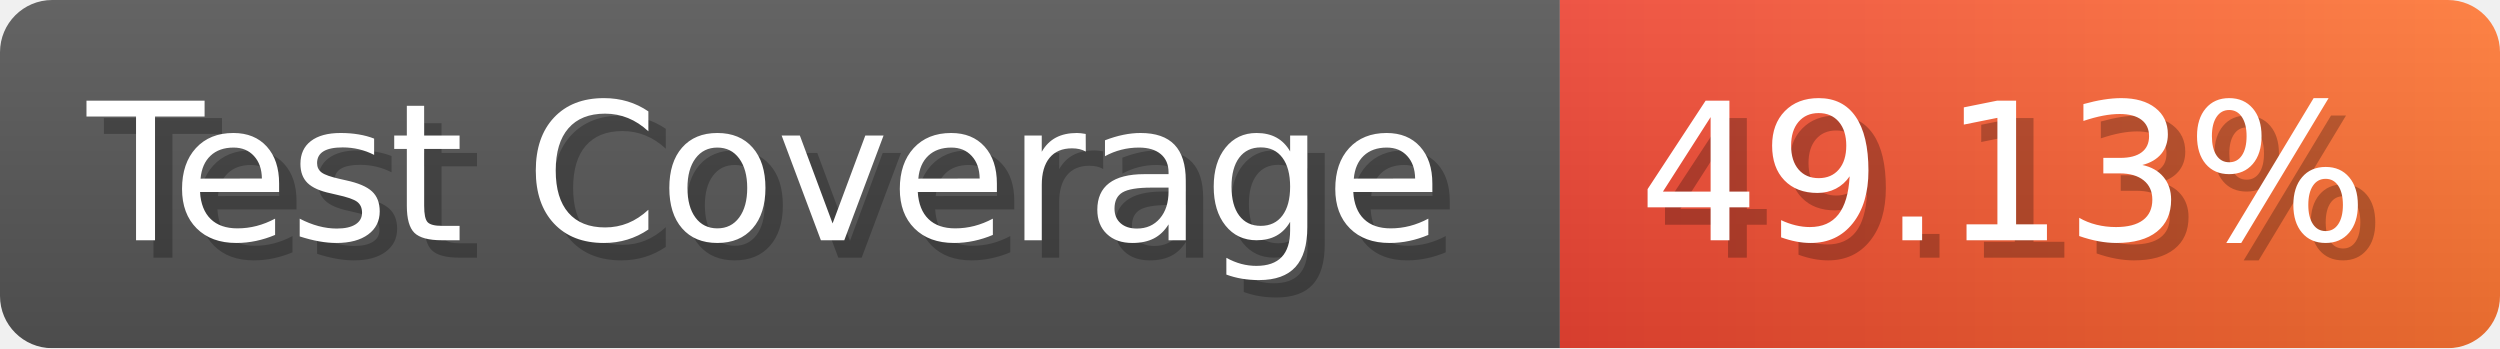
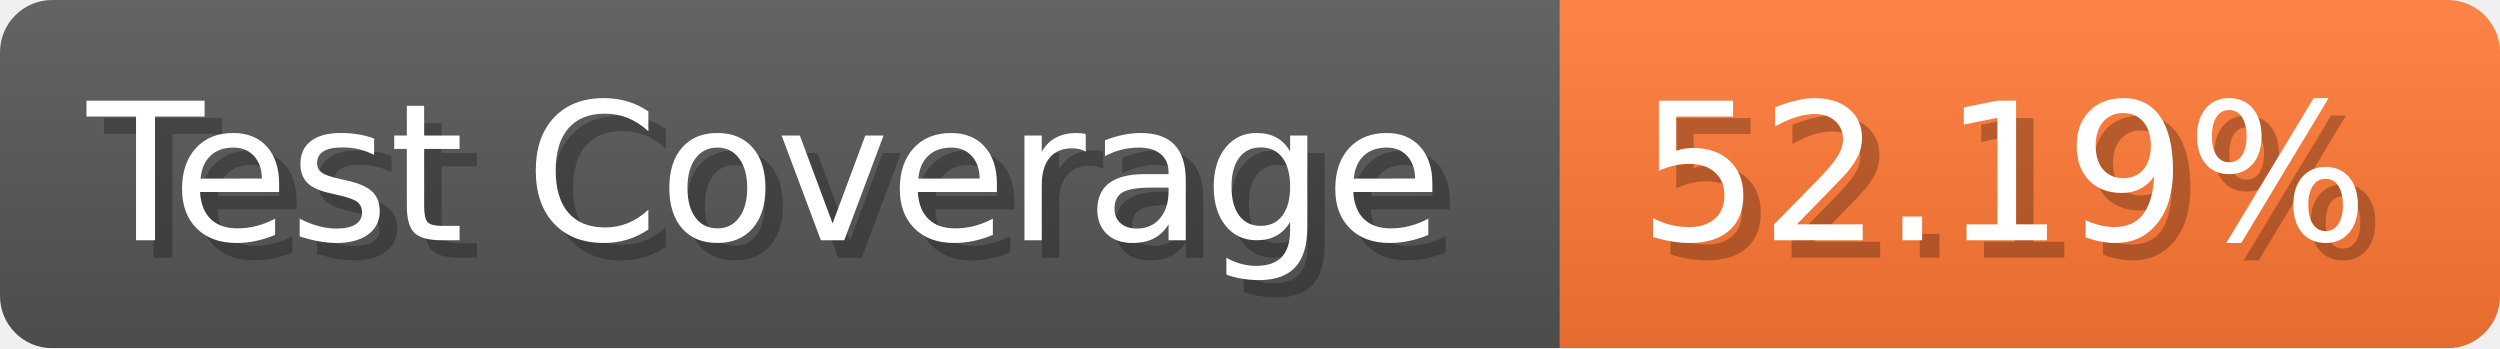
- <svg xmlns="http://www.w3.org/2000/svg" width="143.6" height="20" viewBox="0 0 1436 200" role="img" aria-label="Test Coverage: 49.13%">
+ <svg xmlns="http://www.w3.org/2000/svg" width="143.6" height="20" viewBox="0 0 1436 200" role="img" aria-label="Test Coverage: 52.19%">
  <linearGradient id="a" x2="0" y2="100%">
    <stop offset="0" stop-opacity=".1" stop-color="#EEE" />
    <stop offset="1" stop-opacity=".1" />
  </linearGradient>
  <mask id="m">
    <rect width="1436" height="200" rx="30" fill="#FFF" />
  </mask>
  <g mask="url(#m)">
    <rect width="896" height="200" fill="#555" />
-     <rect width="540" height="200" fill="url(#x)" x="896" />
+     <rect width="540" height="200" fill="#F73" x="896" />
    <rect width="1436" height="200" fill="url(#a)" />
  </g>
  <g aria-hidden="true" fill="#fff" text-anchor="start" font-family="Verdana,DejaVu Sans,sans-serif" font-size="110">
    <text x="60" y="148" textLength="796" fill="#000" opacity="0.25">Test Coverage</text>
    <text x="50" y="138" textLength="796">Test Coverage</text>
-     <text x="951" y="148" textLength="440" fill="#000" opacity="0.25">49.13%</text>
-     <text x="941" y="138" textLength="440">49.13%</text>
+     <text x="951" y="148" textLength="440" fill="#000" opacity="0.25">52.19%</text>
+     <text x="941" y="138" textLength="440">52.19%</text>
  </g>
-   <linearGradient id="x" x1="0%" y1="0%" x2="100%" y2="0%">
-     <stop offset="0%" style="stop-color:#E43" />
-     <stop offset="100%" style="stop-color:#F73" />
-   </linearGradient>
</svg>
